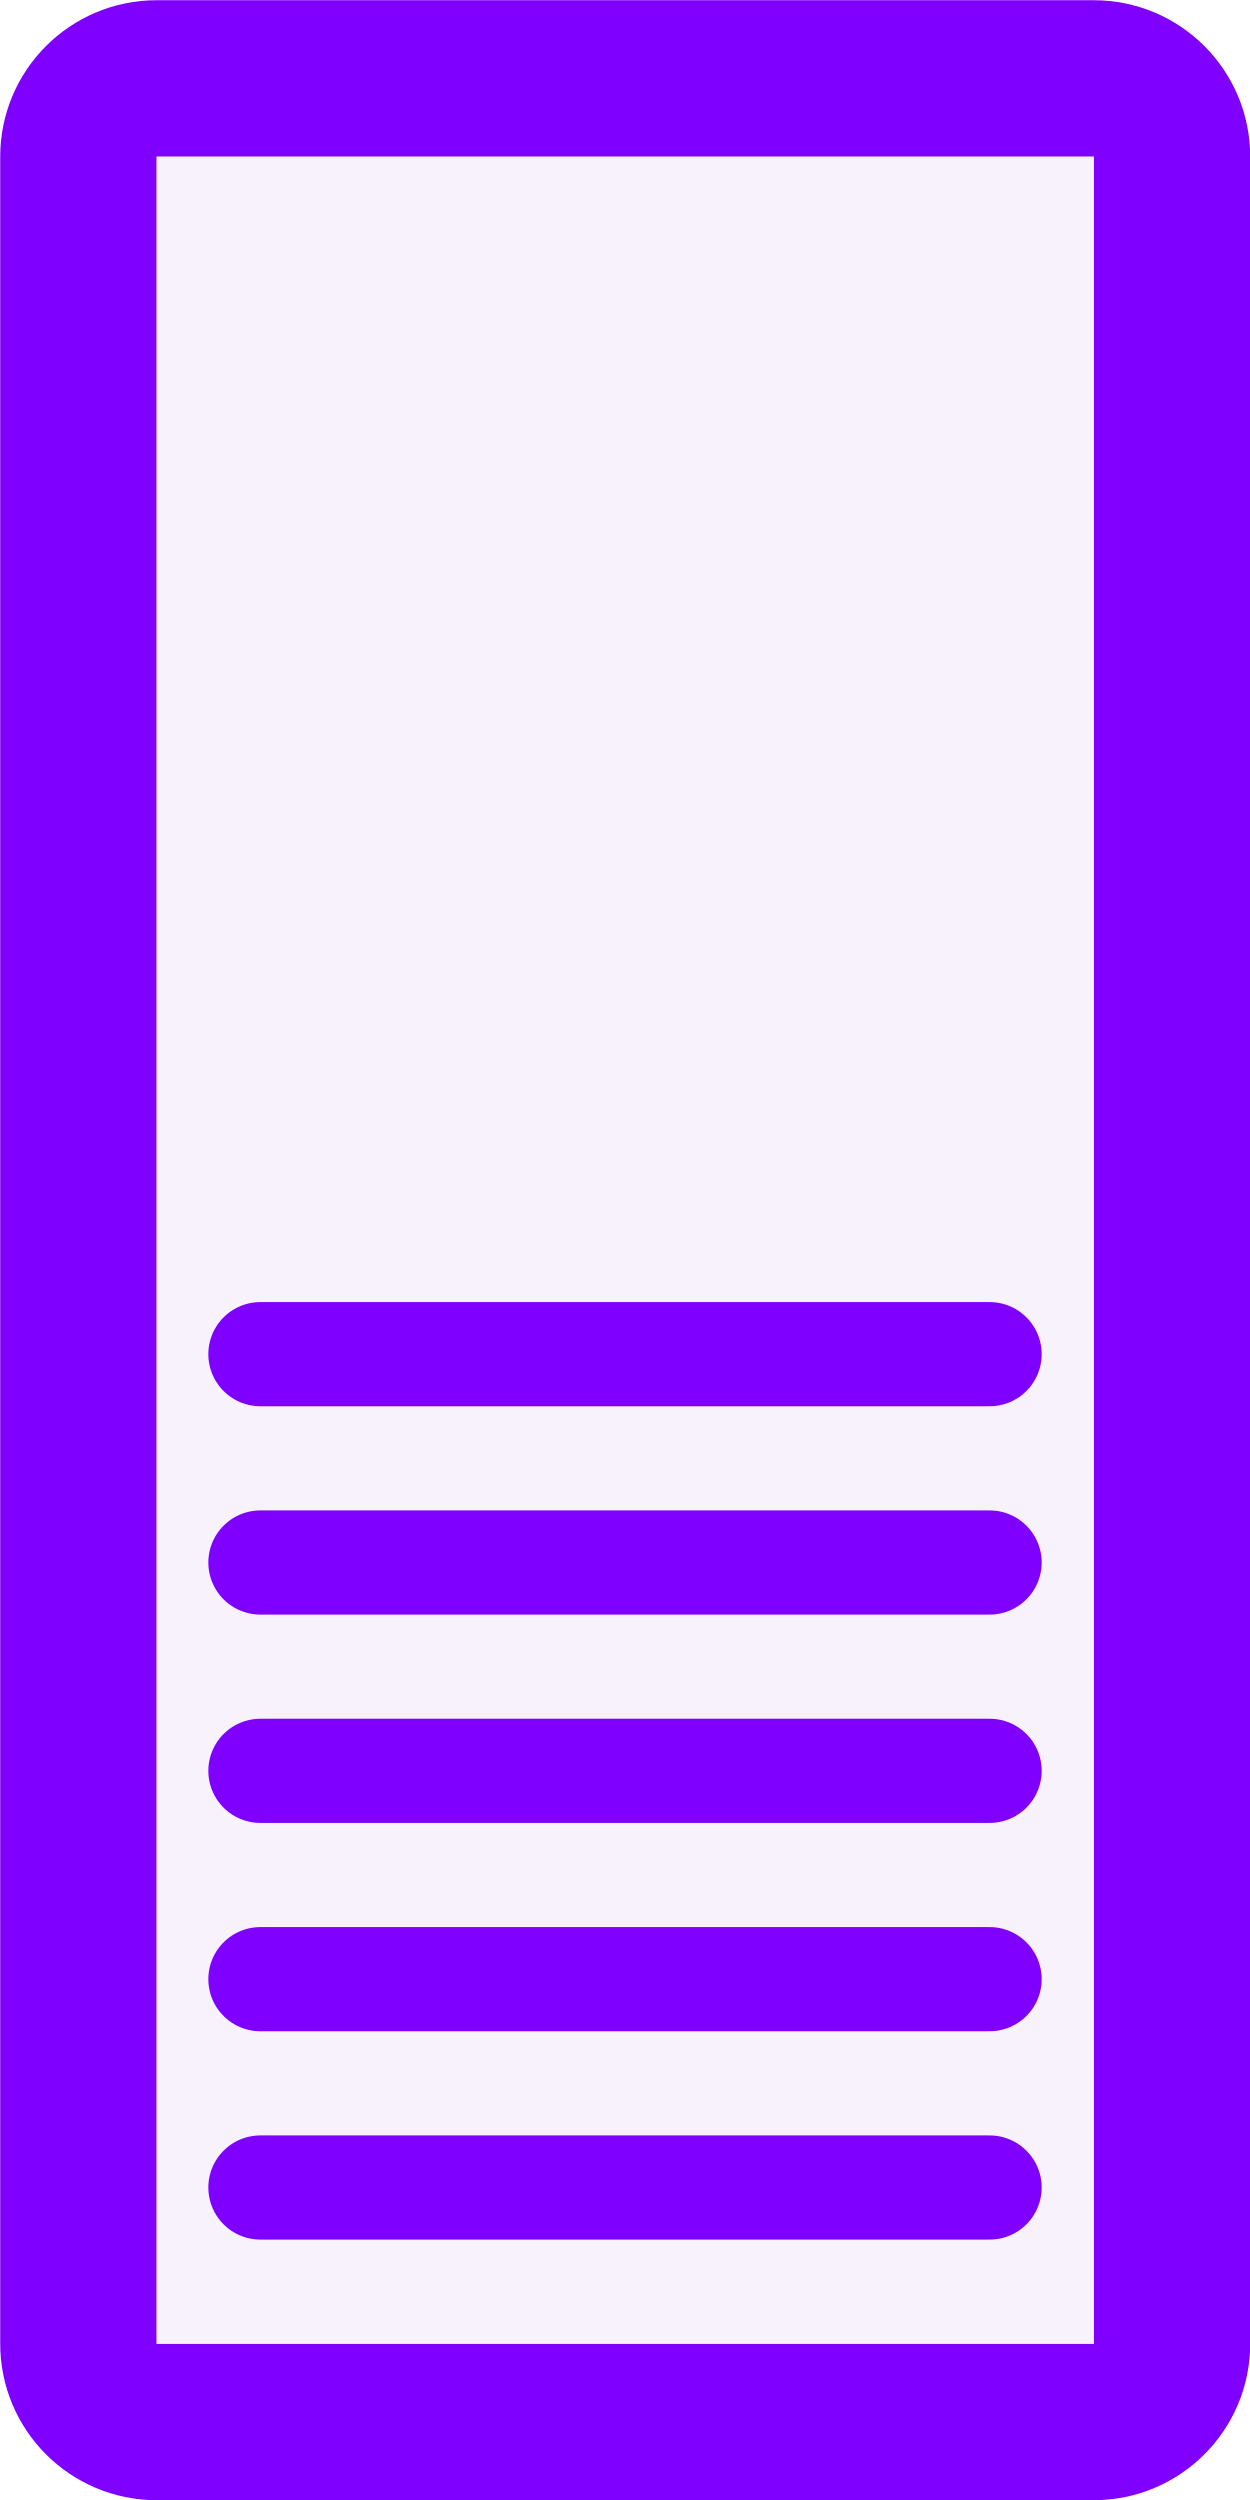
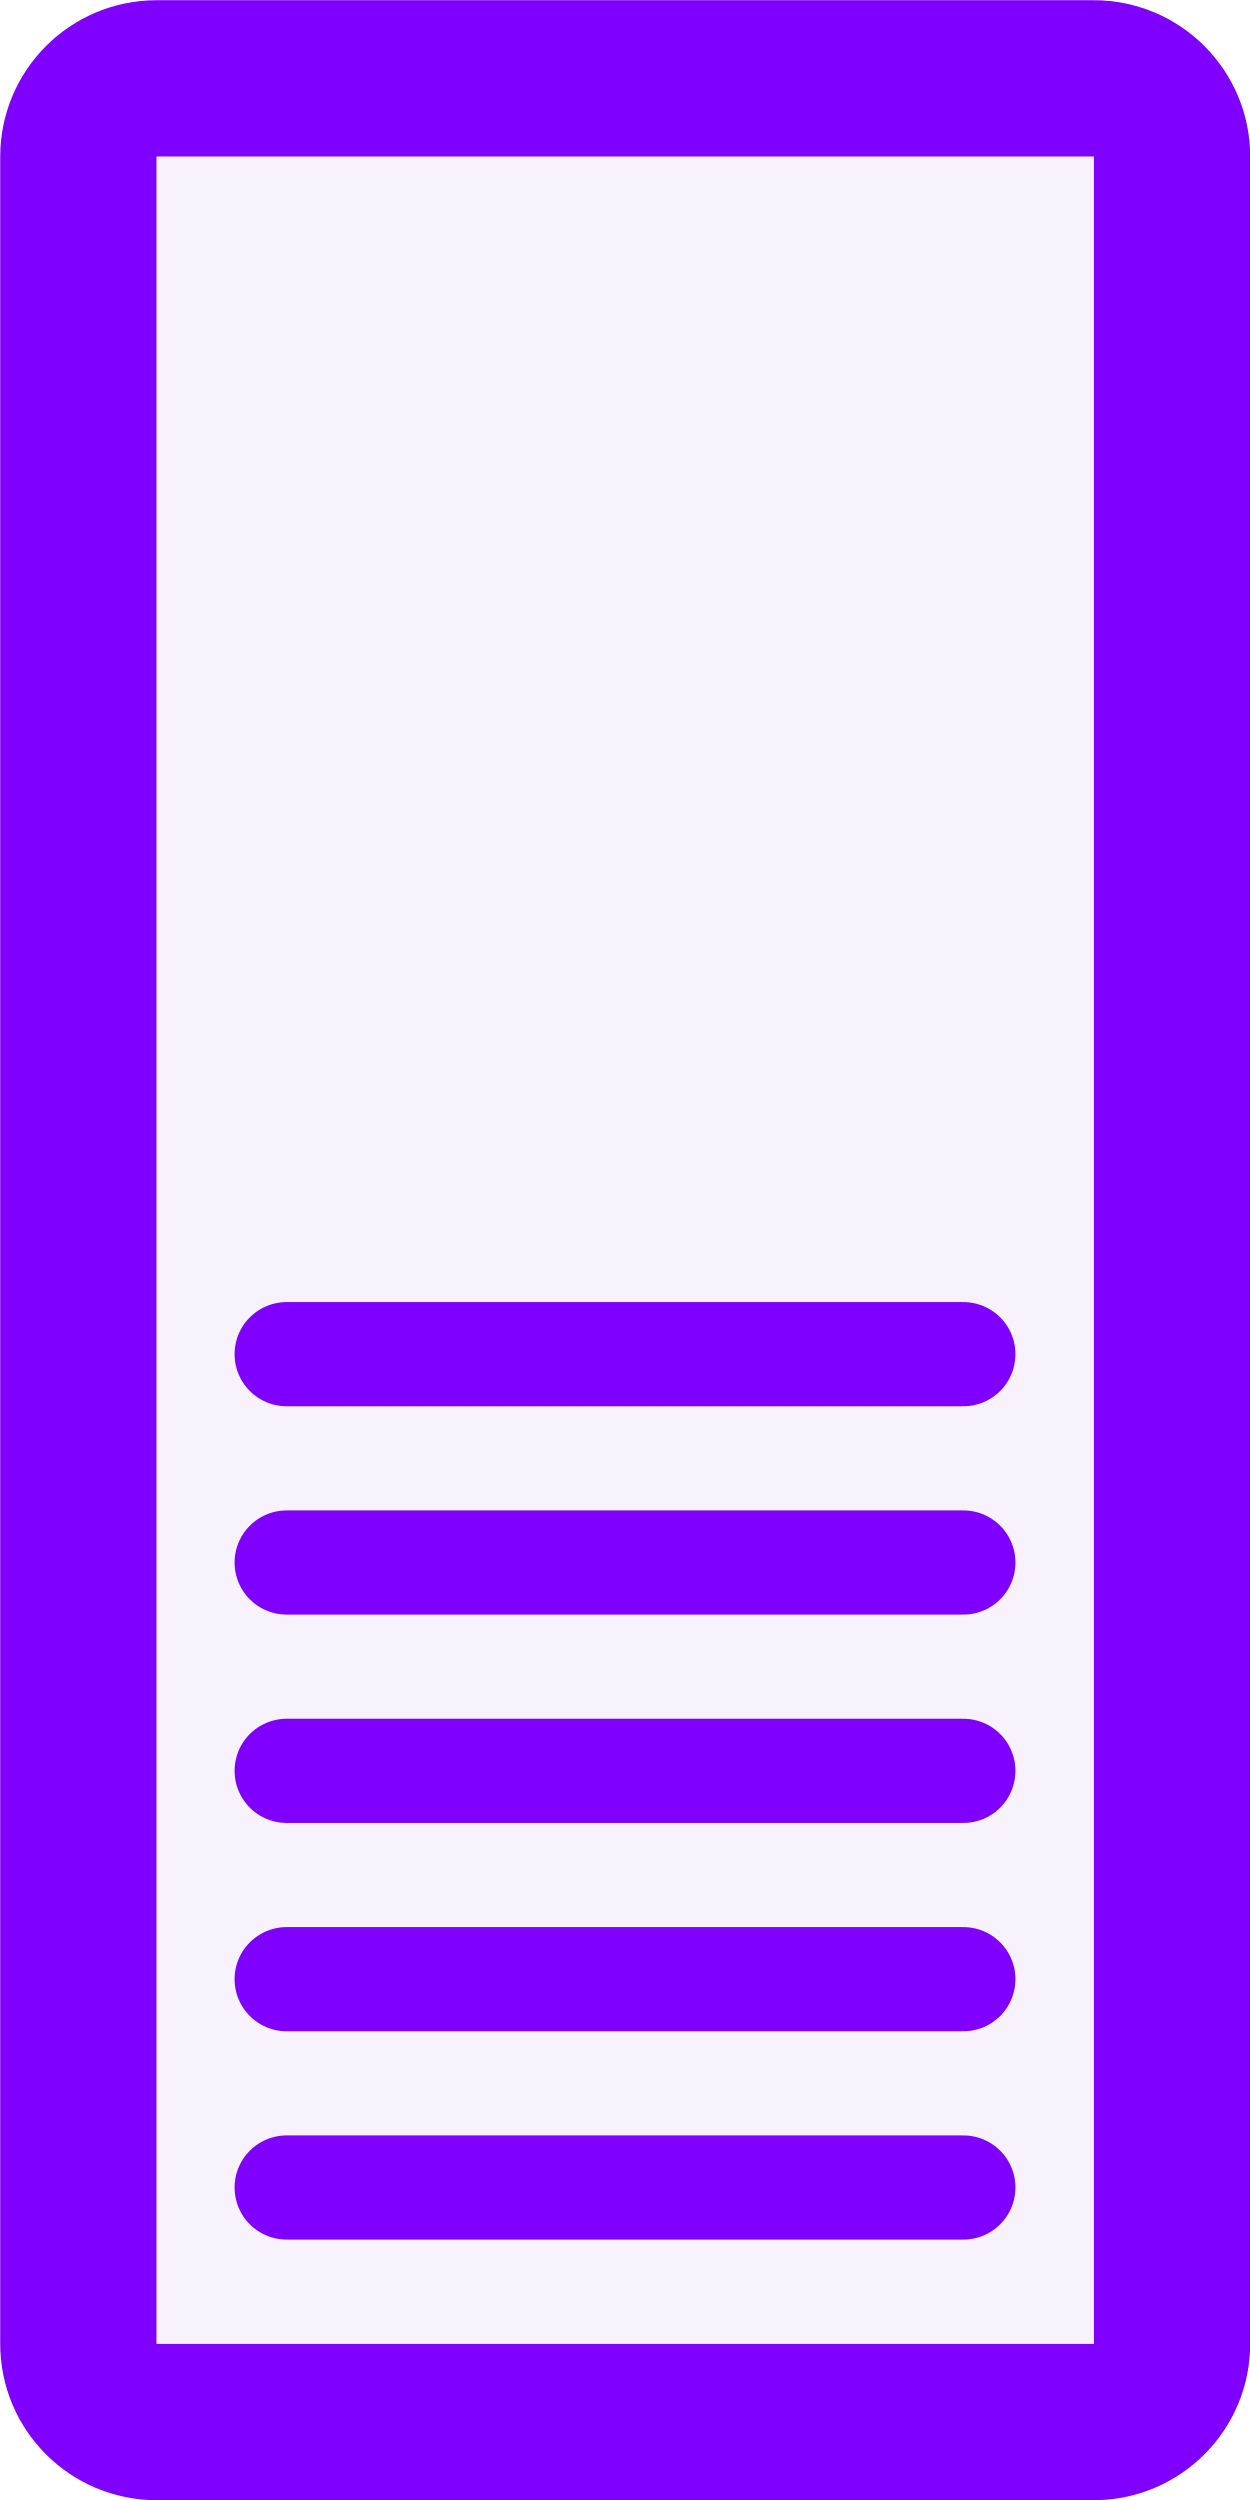
- <svg xmlns="http://www.w3.org/2000/svg" version="1.1" width="3.0mm" height="6.0mm" viewBox="0 0 3.0 6.0">
-   <g transform="translate(1.5 3.0)" fill="#f7f2fc" stroke="#7f00ff">
-     <rect x="-1.312" y="-2.812" width="2.625" height="5.625" rx="0.188" ry="0.188" stroke-width="0.375" />
-     <line x1="-0.875" x2="0.875" y1="0.25" y2="0.25" stroke-width="0.25" stroke-linecap="round" />
-     <line x1="-0.875" x2="0.875" y1="0.75" y2="0.75" stroke-width="0.25" stroke-linecap="round" />
-     <line x1="-0.875" x2="0.875" y1="1.25" y2="1.25" stroke-width="0.25" stroke-linecap="round" />
-     <line x1="-0.875" x2="0.875" y1="1.75" y2="1.75" stroke-width="0.25" stroke-linecap="round" />
-     <line x1="-0.875" x2="0.875" y1="2.25" y2="2.25" stroke-width="0.25" stroke-linecap="round" />
+ <svg xmlns="http://www.w3.org/2000/svg" version="1.1" width="3.000mm" height="6.000mm" viewBox="0 0 3.000 6.000">
+   <g transform="translate(1.500 3.000)">
+     <rect x="-1.312" y="-2.812" width="2.625" height="5.625" rx="0.188" ry="0.188" stroke-width="0.375" fill="#f7f2fc" stroke="#7f00ff" />
+     <g transform="translate(0.000 1.250)">
+       <line x1="-0.812" x2="0.812" y1="-1.000" y2="-1.000" stroke-width="0.250" stroke-linecap="round" fill="#f7f2fc" stroke="#7f00ff" />
+       <line x1="-0.812" x2="0.812" y1="-0.500" y2="-0.500" stroke-width="0.250" stroke-linecap="round" fill="#f7f2fc" stroke="#7f00ff" />
+       <line x1="-0.812" x2="0.812" y1="0.000" y2="0.000" stroke-width="0.250" stroke-linecap="round" fill="#f7f2fc" stroke="#7f00ff" />
+       <line x1="-0.812" x2="0.812" y1="0.500" y2="0.500" stroke-width="0.250" stroke-linecap="round" fill="#f7f2fc" stroke="#7f00ff" />
+       <line x1="-0.812" x2="0.812" y1="1.000" y2="1.000" stroke-width="0.250" stroke-linecap="round" fill="#f7f2fc" stroke="#7f00ff" />
+     </g>
  </g>
</svg>
